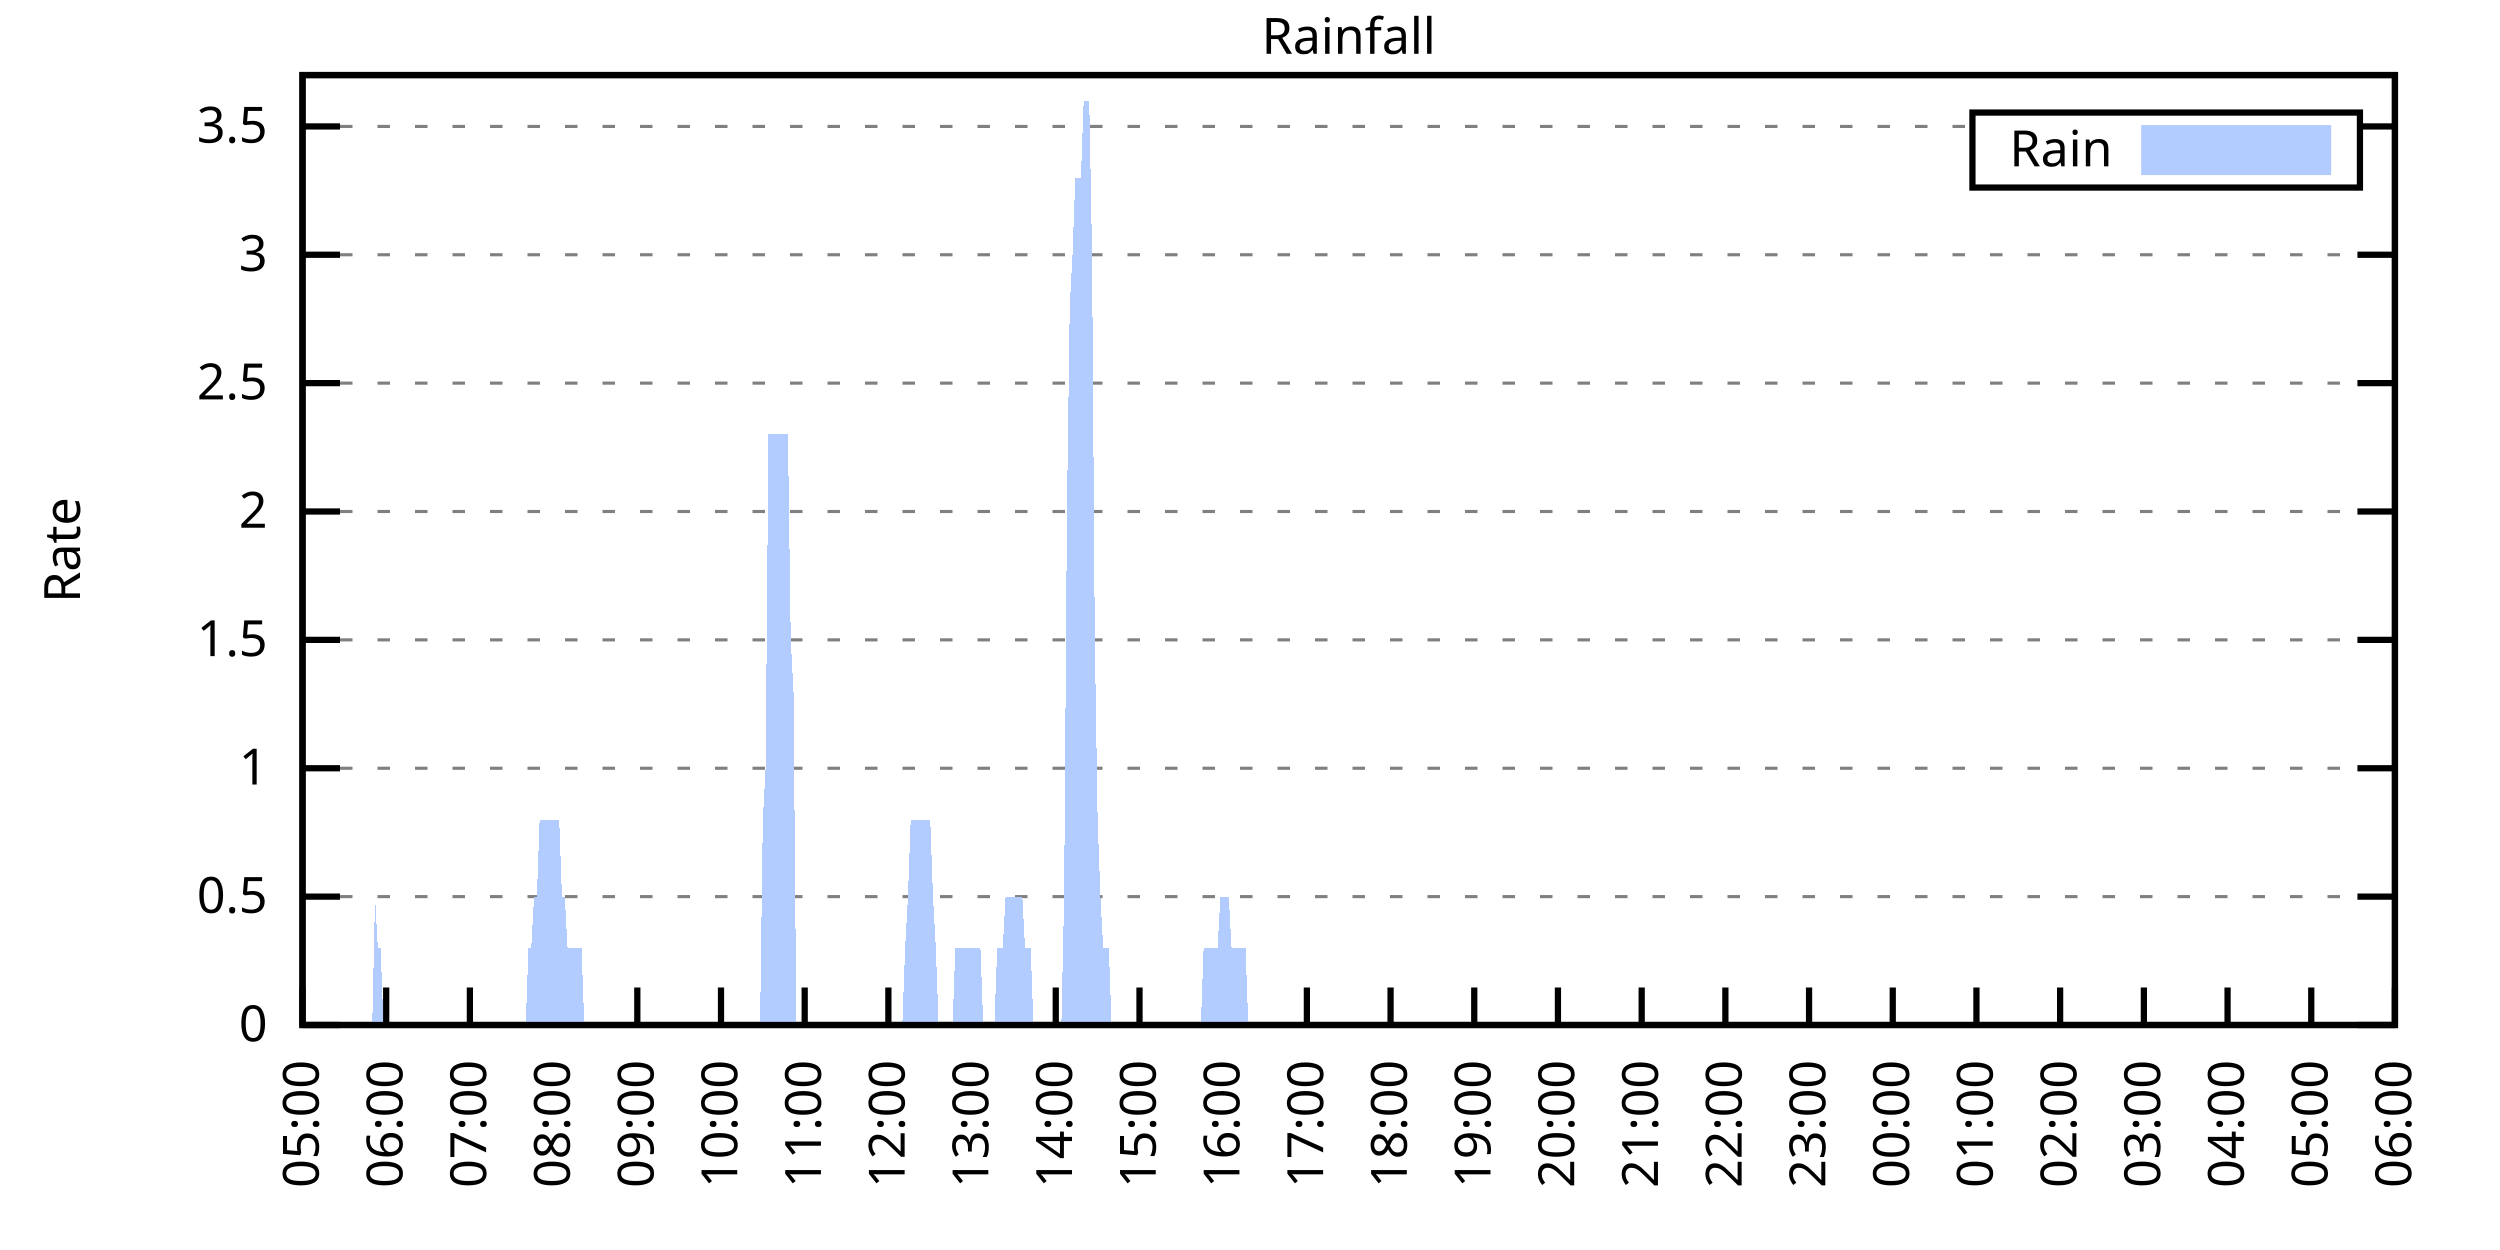
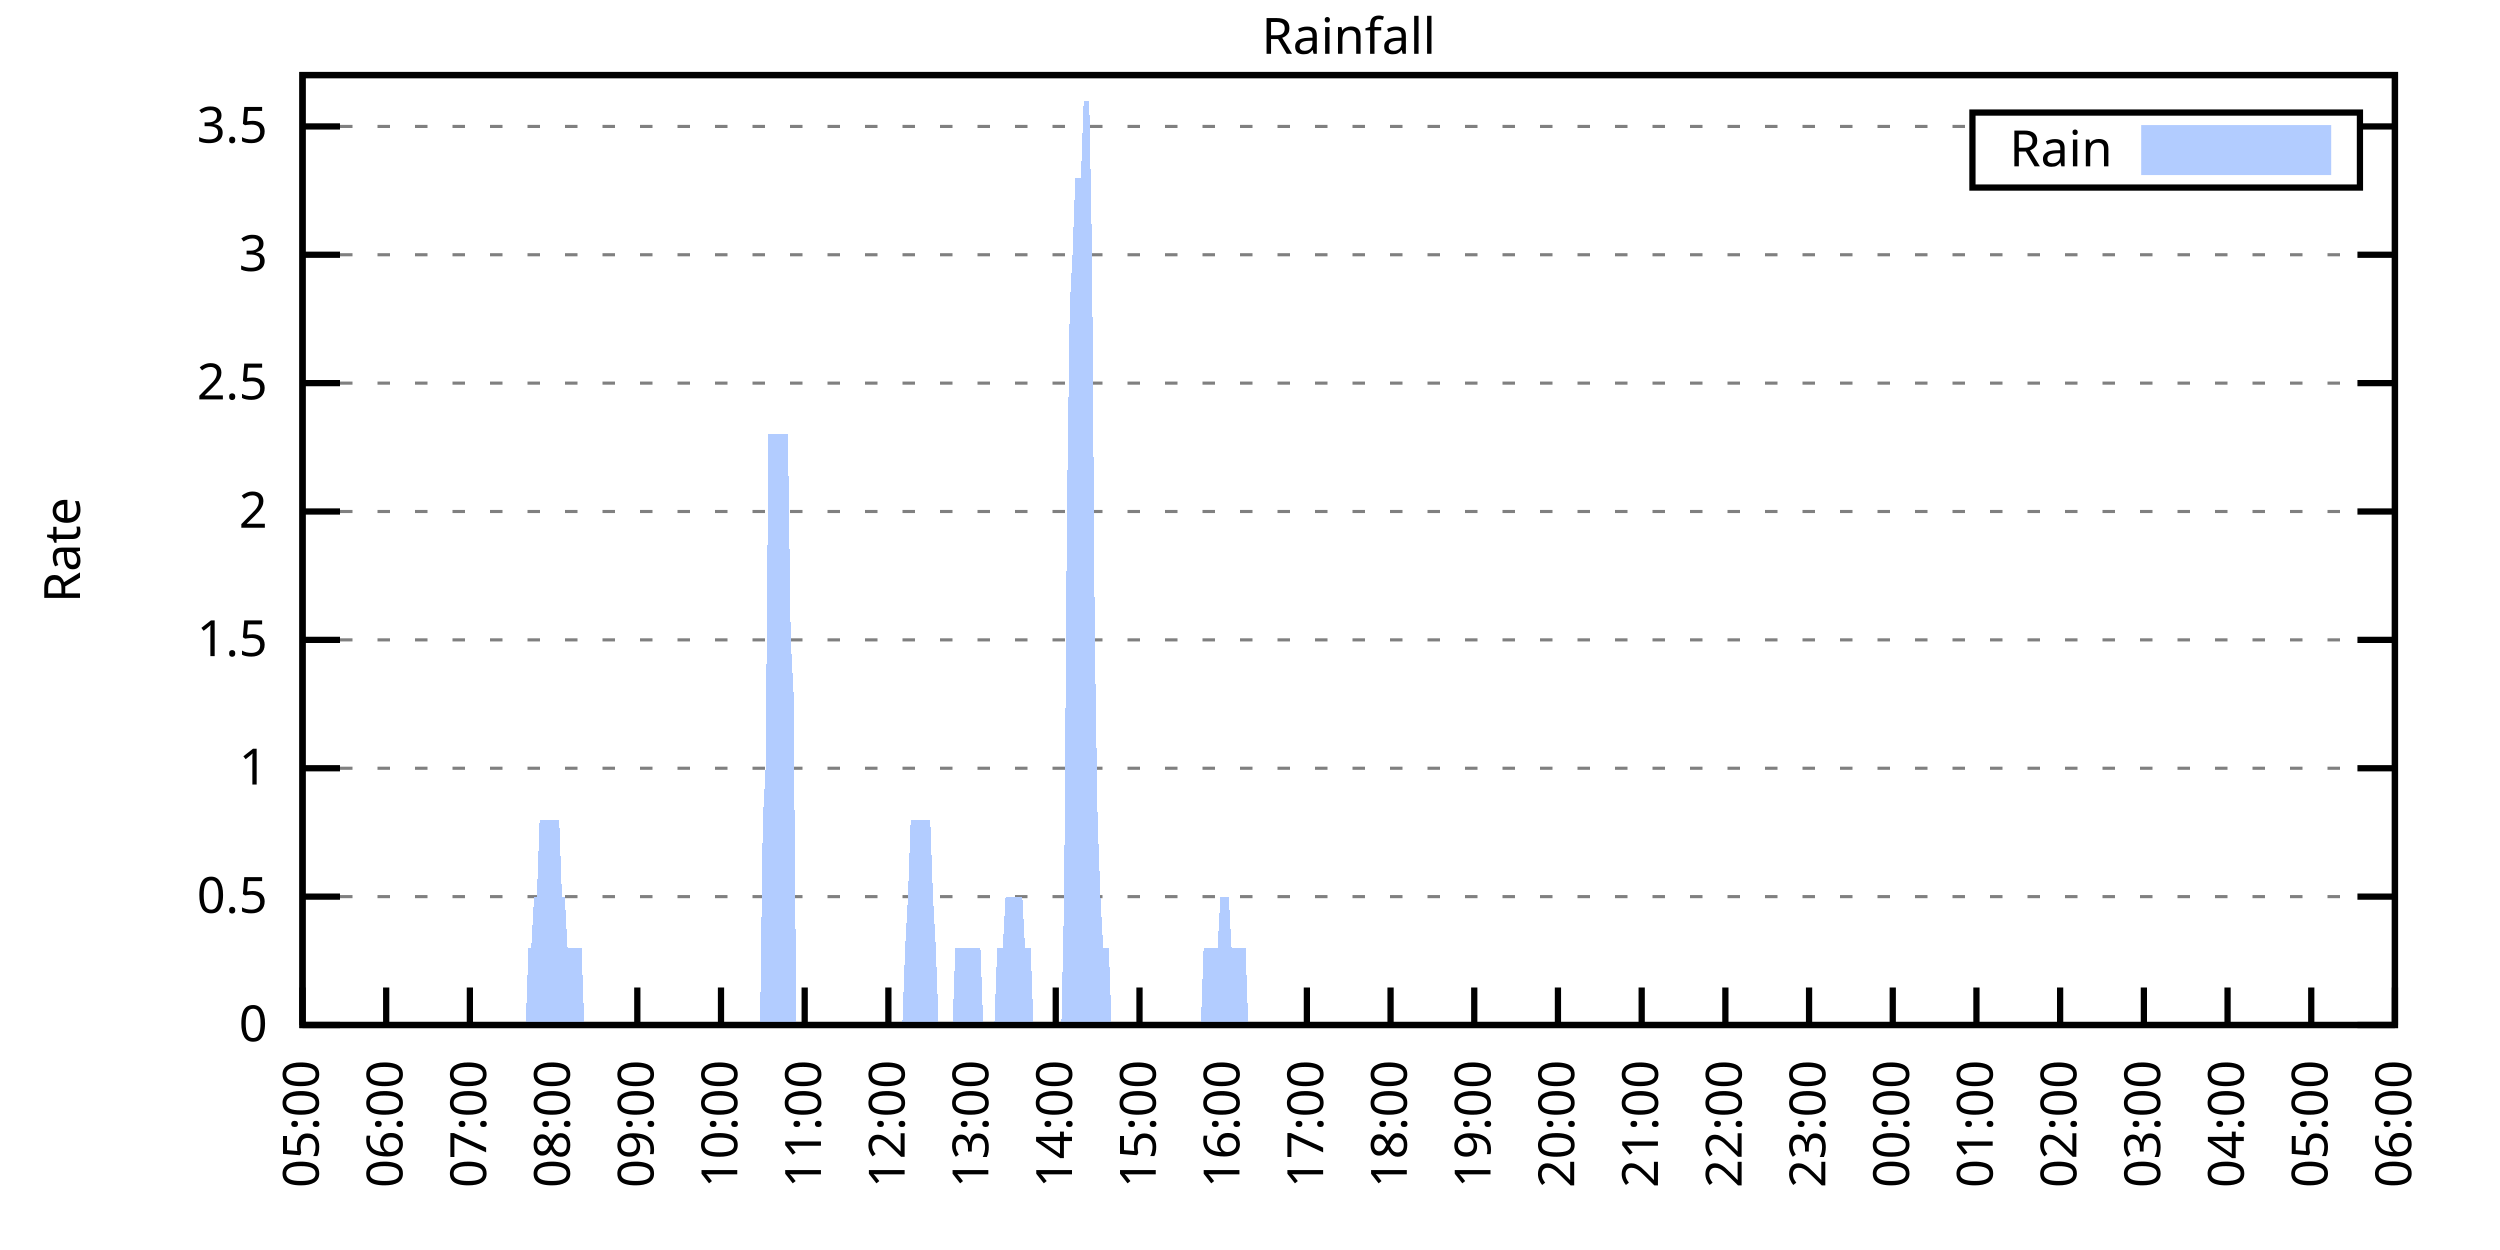
<svg xmlns="http://www.w3.org/2000/svg" xmlns:xlink="http://www.w3.org/1999/xlink" width="400" height="200" viewBox="0 0 400 200">
  <g id="gnuplot_canvas">
    <rect x="0" y="0" width="400" height="200" fill="none" />
    <defs>
      <circle id="gpDot" r="0.5" stroke-width="0.5" stroke="currentColor" />
      <path id="gpPt0" stroke-width="0.333" stroke="currentColor" d="M-1,0 h2 M0,-1 v2" />
      <path id="gpPt1" stroke-width="0.333" stroke="currentColor" d="M-1,-1 L1,1 M1,-1 L-1,1" />
      <path id="gpPt2" stroke-width="0.333" stroke="currentColor" d="M-1,0 L1,0 M0,-1 L0,1 M-1,-1 L1,1 M-1,1 L1,-1" />
      <rect id="gpPt3" stroke-width="0.333" stroke="currentColor" x="-1" y="-1" width="2" height="2" />
      <rect id="gpPt4" stroke-width="0.333" stroke="currentColor" fill="currentColor" x="-1" y="-1" width="2" height="2" />
      <circle id="gpPt5" stroke-width="0.333" stroke="currentColor" cx="0" cy="0" r="1" />
      <use xlink:href="#gpPt5" id="gpPt6" fill="currentColor" stroke="none" />
      <path id="gpPt7" stroke-width="0.333" stroke="currentColor" d="M0,-1.33 L-1.33,0.67 L1.33,0.67 z" />
      <use xlink:href="#gpPt7" id="gpPt8" fill="currentColor" stroke="none" />
      <use xlink:href="#gpPt7" id="gpPt9" stroke="currentColor" transform="rotate(180)" />
      <use xlink:href="#gpPt9" id="gpPt10" fill="currentColor" stroke="none" />
      <use xlink:href="#gpPt3" id="gpPt11" stroke="currentColor" transform="rotate(45)" />
      <use xlink:href="#gpPt11" id="gpPt12" fill="currentColor" stroke="none" />
      <path id="gpPt13" stroke-width="0.333" stroke="currentColor" d="M0,1.330 L1.265,0.411 L0.782,-1.067 L-0.782,-1.076 L-1.265,0.411 z" />
      <use xlink:href="#gpPt13" id="gpPt14" fill="currentColor" stroke="none" />
      <filter id="textbox" filterUnits="objectBoundingBox" x="0" y="0" height="1" width="1">
        <feFlood flood-color="white" flood-opacity="1" result="bgnd" />
        <feComposite in="SourceGraphic" in2="bgnd" operator="atop" />
      </filter>
      <filter id="greybox" filterUnits="objectBoundingBox" x="0" y="0" height="1" width="1">
        <feFlood flood-color="lightgrey" flood-opacity="1" result="grey" />
        <feComposite in="SourceGraphic" in2="grey" operator="atop" />
      </filter>
    </defs>
    <g fill="none" color="white" stroke="currentColor" stroke-width="1.00" stroke-linecap="butt" stroke-linejoin="miter">
</g>
    <g fill="none" color="black" stroke="currentColor" stroke-width="1.00" stroke-linecap="butt" stroke-linejoin="miter">
      <g stroke="none" shape-rendering="crispEdges">
        <polygon fill="rgb(255, 255, 255)" points="48.40,164.00 383.18,164.00 383.18,12.02 48.40,12.02 " />
      </g>
    </g>
    <g fill="none" color="black" stroke="currentColor" stroke-width="1.00" stroke-linecap="butt" stroke-linejoin="miter">
</g>
    <g fill="none" color="black" stroke="black" stroke-width="0.50" stroke-linecap="butt" stroke-linejoin="miter">
</g>
    <g fill="none" color="gray" stroke="currentColor" stroke-width="0.50" stroke-linecap="butt" stroke-linejoin="miter">
      <path stroke="gray" stroke-dasharray="2,4" class="gridline" d="M48.40,164.00 L383.19,164.00  " />
    </g>
    <g fill="none" color="gray" stroke="gray" stroke-width="1.00" stroke-linecap="butt" stroke-linejoin="miter">
</g>
    <g fill="none" color="black" stroke="currentColor" stroke-width="1.00" stroke-linecap="butt" stroke-linejoin="miter">
      <path stroke="black" d="M48.40,164.00 L54.40,164.00 M383.19,164.00 L377.19,164.00  " />
      <g transform="translate(42.80,166.60)" stroke="none" fill="black" font-family="Sans" font-size="8.00" text-anchor="end">
        <text>
          <tspan font-family="Sans"> 0</tspan>
        </text>
      </g>
    </g>
    <g fill="none" color="black" stroke="currentColor" stroke-width="1.00" stroke-linecap="butt" stroke-linejoin="miter">
</g>
    <g fill="none" color="black" stroke="black" stroke-width="0.50" stroke-linecap="butt" stroke-linejoin="miter">
</g>
    <g fill="none" color="gray" stroke="currentColor" stroke-width="0.50" stroke-linecap="butt" stroke-linejoin="miter">
      <path stroke="gray" stroke-dasharray="2,4" class="gridline" d="M48.40,143.46 L383.19,143.46  " />
    </g>
    <g fill="none" color="gray" stroke="gray" stroke-width="1.00" stroke-linecap="butt" stroke-linejoin="miter">
</g>
    <g fill="none" color="black" stroke="currentColor" stroke-width="1.00" stroke-linecap="butt" stroke-linejoin="miter">
      <path stroke="black" d="M48.40,143.46 L54.40,143.46 M383.19,143.46 L377.19,143.46  " />
      <g transform="translate(42.80,146.06)" stroke="none" fill="black" font-family="Sans" font-size="8.00" text-anchor="end">
        <text>
          <tspan font-family="Sans"> 0.5</tspan>
        </text>
      </g>
    </g>
    <g fill="none" color="black" stroke="currentColor" stroke-width="1.00" stroke-linecap="butt" stroke-linejoin="miter">
</g>
    <g fill="none" color="black" stroke="black" stroke-width="0.50" stroke-linecap="butt" stroke-linejoin="miter">
</g>
    <g fill="none" color="gray" stroke="currentColor" stroke-width="0.50" stroke-linecap="butt" stroke-linejoin="miter">
      <path stroke="gray" stroke-dasharray="2,4" class="gridline" d="M48.40,122.92 L383.19,122.92  " />
    </g>
    <g fill="none" color="gray" stroke="gray" stroke-width="1.00" stroke-linecap="butt" stroke-linejoin="miter">
</g>
    <g fill="none" color="black" stroke="currentColor" stroke-width="1.00" stroke-linecap="butt" stroke-linejoin="miter">
      <path stroke="black" d="M48.40,122.92 L54.40,122.92 M383.19,122.92 L377.19,122.92  " />
      <g transform="translate(42.80,125.52)" stroke="none" fill="black" font-family="Sans" font-size="8.00" text-anchor="end">
        <text>
          <tspan font-family="Sans"> 1</tspan>
        </text>
      </g>
    </g>
    <g fill="none" color="black" stroke="currentColor" stroke-width="1.00" stroke-linecap="butt" stroke-linejoin="miter">
</g>
    <g fill="none" color="black" stroke="black" stroke-width="0.50" stroke-linecap="butt" stroke-linejoin="miter">
</g>
    <g fill="none" color="gray" stroke="currentColor" stroke-width="0.50" stroke-linecap="butt" stroke-linejoin="miter">
      <path stroke="gray" stroke-dasharray="2,4" class="gridline" d="M48.40,102.38 L383.19,102.38  " />
    </g>
    <g fill="none" color="gray" stroke="gray" stroke-width="1.00" stroke-linecap="butt" stroke-linejoin="miter">
</g>
    <g fill="none" color="black" stroke="currentColor" stroke-width="1.00" stroke-linecap="butt" stroke-linejoin="miter">
      <path stroke="black" d="M48.40,102.38 L54.40,102.38 M383.19,102.38 L377.19,102.38  " />
      <g transform="translate(42.80,104.98)" stroke="none" fill="black" font-family="Sans" font-size="8.00" text-anchor="end">
        <text>
          <tspan font-family="Sans"> 1.5</tspan>
        </text>
      </g>
    </g>
    <g fill="none" color="black" stroke="currentColor" stroke-width="1.00" stroke-linecap="butt" stroke-linejoin="miter">
</g>
    <g fill="none" color="black" stroke="black" stroke-width="0.50" stroke-linecap="butt" stroke-linejoin="miter">
</g>
    <g fill="none" color="gray" stroke="currentColor" stroke-width="0.50" stroke-linecap="butt" stroke-linejoin="miter">
      <path stroke="gray" stroke-dasharray="2,4" class="gridline" d="M48.40,81.84 L383.19,81.84  " />
    </g>
    <g fill="none" color="gray" stroke="gray" stroke-width="1.00" stroke-linecap="butt" stroke-linejoin="miter">
</g>
    <g fill="none" color="black" stroke="currentColor" stroke-width="1.00" stroke-linecap="butt" stroke-linejoin="miter">
      <path stroke="black" d="M48.40,81.84 L54.40,81.84 M383.19,81.84 L377.19,81.84  " />
      <g transform="translate(42.80,84.44)" stroke="none" fill="black" font-family="Sans" font-size="8.00" text-anchor="end">
        <text>
          <tspan font-family="Sans"> 2</tspan>
        </text>
      </g>
    </g>
    <g fill="none" color="black" stroke="currentColor" stroke-width="1.00" stroke-linecap="butt" stroke-linejoin="miter">
</g>
    <g fill="none" color="black" stroke="black" stroke-width="0.50" stroke-linecap="butt" stroke-linejoin="miter">
</g>
    <g fill="none" color="gray" stroke="currentColor" stroke-width="0.50" stroke-linecap="butt" stroke-linejoin="miter">
      <path stroke="gray" stroke-dasharray="2,4" class="gridline" d="M48.40,61.30 L383.19,61.30  " />
    </g>
    <g fill="none" color="gray" stroke="gray" stroke-width="1.00" stroke-linecap="butt" stroke-linejoin="miter">
</g>
    <g fill="none" color="black" stroke="currentColor" stroke-width="1.00" stroke-linecap="butt" stroke-linejoin="miter">
      <path stroke="black" d="M48.40,61.30 L54.40,61.30 M383.19,61.30 L377.19,61.30  " />
      <g transform="translate(42.80,63.90)" stroke="none" fill="black" font-family="Sans" font-size="8.00" text-anchor="end">
        <text>
          <tspan font-family="Sans"> 2.5</tspan>
        </text>
      </g>
    </g>
    <g fill="none" color="black" stroke="currentColor" stroke-width="1.00" stroke-linecap="butt" stroke-linejoin="miter">
</g>
    <g fill="none" color="black" stroke="black" stroke-width="0.50" stroke-linecap="butt" stroke-linejoin="miter">
</g>
    <g fill="none" color="gray" stroke="currentColor" stroke-width="0.50" stroke-linecap="butt" stroke-linejoin="miter">
      <path stroke="gray" stroke-dasharray="2,4" class="gridline" d="M48.40,40.76 L383.19,40.76  " />
    </g>
    <g fill="none" color="gray" stroke="gray" stroke-width="1.00" stroke-linecap="butt" stroke-linejoin="miter">
</g>
    <g fill="none" color="black" stroke="currentColor" stroke-width="1.00" stroke-linecap="butt" stroke-linejoin="miter">
      <path stroke="black" d="M48.40,40.76 L54.40,40.76 M383.19,40.76 L377.19,40.76  " />
      <g transform="translate(42.80,43.36)" stroke="none" fill="black" font-family="Sans" font-size="8.00" text-anchor="end">
        <text>
          <tspan font-family="Sans"> 3</tspan>
        </text>
      </g>
    </g>
    <g fill="none" color="black" stroke="currentColor" stroke-width="1.00" stroke-linecap="butt" stroke-linejoin="miter">
</g>
    <g fill="none" color="black" stroke="black" stroke-width="0.50" stroke-linecap="butt" stroke-linejoin="miter">
</g>
    <g fill="none" color="gray" stroke="currentColor" stroke-width="0.50" stroke-linecap="butt" stroke-linejoin="miter">
      <path stroke="gray" stroke-dasharray="2,4" class="gridline" d="M48.40,20.23 L315.59,20.23 M377.59,20.23 L383.19,20.23  " />
    </g>
    <g fill="none" color="gray" stroke="gray" stroke-width="1.00" stroke-linecap="butt" stroke-linejoin="miter">
</g>
    <g fill="none" color="black" stroke="currentColor" stroke-width="1.00" stroke-linecap="butt" stroke-linejoin="miter">
      <path stroke="black" d="M48.40,20.23 L54.40,20.23 M383.19,20.23 L377.19,20.23  " />
      <g transform="translate(42.80,22.83)" stroke="none" fill="black" font-family="Sans" font-size="8.00" text-anchor="end">
        <text>
          <tspan font-family="Sans"> 3.5</tspan>
        </text>
      </g>
    </g>
    <g fill="none" color="black" stroke="currentColor" stroke-width="1.00" stroke-linecap="butt" stroke-linejoin="miter">
      <path stroke="black" d="M48.40,164.00 L48.40,158.00  " />
      <g transform="translate(51.00,169.60) rotate(270.00)" stroke="none" fill="black" font-family="Sans" font-size="8.00" text-anchor="end">
        <text>
          <tspan font-family="Sans">05:00</tspan>
        </text>
      </g>
    </g>
    <g fill="none" color="black" stroke="currentColor" stroke-width="1.00" stroke-linecap="butt" stroke-linejoin="miter">
      <path stroke="black" d="M61.79,164.00 L61.79,158.00  " />
      <g transform="translate(64.39,169.60) rotate(270.00)" stroke="none" fill="black" font-family="Sans" font-size="8.00" text-anchor="end">
        <text>
          <tspan font-family="Sans">06:00</tspan>
        </text>
      </g>
    </g>
    <g fill="none" color="black" stroke="currentColor" stroke-width="1.00" stroke-linecap="butt" stroke-linejoin="miter">
      <path stroke="black" d="M75.18,164.00 L75.18,158.00  " />
      <g transform="translate(77.78,169.60) rotate(270.00)" stroke="none" fill="black" font-family="Sans" font-size="8.00" text-anchor="end">
        <text>
          <tspan font-family="Sans">07:00</tspan>
        </text>
      </g>
    </g>
    <g fill="none" color="black" stroke="currentColor" stroke-width="1.00" stroke-linecap="butt" stroke-linejoin="miter">
      <path stroke="black" d="M88.57,164.00 L88.57,158.00  " />
      <g transform="translate(91.17,169.60) rotate(270.00)" stroke="none" fill="black" font-family="Sans" font-size="8.00" text-anchor="end">
        <text>
          <tspan font-family="Sans">08:00</tspan>
        </text>
      </g>
    </g>
    <g fill="none" color="black" stroke="currentColor" stroke-width="1.00" stroke-linecap="butt" stroke-linejoin="miter">
      <path stroke="black" d="M101.97,164.00 L101.97,158.00  " />
      <g transform="translate(104.57,169.60) rotate(270.00)" stroke="none" fill="black" font-family="Sans" font-size="8.00" text-anchor="end">
        <text>
          <tspan font-family="Sans">09:00</tspan>
        </text>
      </g>
    </g>
    <g fill="none" color="black" stroke="currentColor" stroke-width="1.00" stroke-linecap="butt" stroke-linejoin="miter">
      <path stroke="black" d="M115.36,164.00 L115.36,158.00  " />
      <g transform="translate(117.96,169.60) rotate(270.00)" stroke="none" fill="black" font-family="Sans" font-size="8.00" text-anchor="end">
        <text>
          <tspan font-family="Sans">10:00</tspan>
        </text>
      </g>
    </g>
    <g fill="none" color="black" stroke="currentColor" stroke-width="1.00" stroke-linecap="butt" stroke-linejoin="miter">
      <path stroke="black" d="M128.75,164.00 L128.75,158.00  " />
      <g transform="translate(131.35,169.60) rotate(270.00)" stroke="none" fill="black" font-family="Sans" font-size="8.00" text-anchor="end">
        <text>
          <tspan font-family="Sans">11:00</tspan>
        </text>
      </g>
    </g>
    <g fill="none" color="black" stroke="currentColor" stroke-width="1.00" stroke-linecap="butt" stroke-linejoin="miter">
      <path stroke="black" d="M142.14,164.00 L142.14,158.00  " />
      <g transform="translate(144.74,169.60) rotate(270.00)" stroke="none" fill="black" font-family="Sans" font-size="8.00" text-anchor="end">
        <text>
          <tspan font-family="Sans">12:00</tspan>
        </text>
      </g>
    </g>
    <g fill="none" color="black" stroke="currentColor" stroke-width="1.00" stroke-linecap="butt" stroke-linejoin="miter">
      <path stroke="black" d="M155.53,164.00 L155.53,158.00  " />
      <g transform="translate(158.13,169.60) rotate(270.00)" stroke="none" fill="black" font-family="Sans" font-size="8.00" text-anchor="end">
        <text>
          <tspan font-family="Sans">13:00</tspan>
        </text>
      </g>
    </g>
    <g fill="none" color="black" stroke="currentColor" stroke-width="1.00" stroke-linecap="butt" stroke-linejoin="miter">
      <path stroke="black" d="M168.92,164.00 L168.92,158.00  " />
      <g transform="translate(171.52,169.60) rotate(270.00)" stroke="none" fill="black" font-family="Sans" font-size="8.00" text-anchor="end">
        <text>
          <tspan font-family="Sans">14:00</tspan>
        </text>
      </g>
    </g>
    <g fill="none" color="black" stroke="currentColor" stroke-width="1.00" stroke-linecap="butt" stroke-linejoin="miter">
      <path stroke="black" d="M182.32,164.00 L182.32,158.00  " />
      <g transform="translate(184.92,169.60) rotate(270.00)" stroke="none" fill="black" font-family="Sans" font-size="8.00" text-anchor="end">
        <text>
          <tspan font-family="Sans">15:00</tspan>
        </text>
      </g>
    </g>
    <g fill="none" color="black" stroke="currentColor" stroke-width="1.00" stroke-linecap="butt" stroke-linejoin="miter">
      <path stroke="black" d="M195.71,164.00 L195.71,158.00  " />
      <g transform="translate(198.31,169.60) rotate(270.00)" stroke="none" fill="black" font-family="Sans" font-size="8.00" text-anchor="end">
        <text>
          <tspan font-family="Sans">16:00</tspan>
        </text>
      </g>
    </g>
    <g fill="none" color="black" stroke="currentColor" stroke-width="1.00" stroke-linecap="butt" stroke-linejoin="miter">
      <path stroke="black" d="M209.10,164.00 L209.10,158.00  " />
      <g transform="translate(211.70,169.60) rotate(270.00)" stroke="none" fill="black" font-family="Sans" font-size="8.00" text-anchor="end">
        <text>
          <tspan font-family="Sans">17:00</tspan>
        </text>
      </g>
    </g>
    <g fill="none" color="black" stroke="currentColor" stroke-width="1.00" stroke-linecap="butt" stroke-linejoin="miter">
      <path stroke="black" d="M222.49,164.00 L222.49,158.00  " />
      <g transform="translate(225.09,169.60) rotate(270.00)" stroke="none" fill="black" font-family="Sans" font-size="8.00" text-anchor="end">
        <text>
          <tspan font-family="Sans">18:00</tspan>
        </text>
      </g>
    </g>
    <g fill="none" color="black" stroke="currentColor" stroke-width="1.00" stroke-linecap="butt" stroke-linejoin="miter">
      <path stroke="black" d="M235.88,164.00 L235.88,158.00  " />
      <g transform="translate(238.48,169.60) rotate(270.00)" stroke="none" fill="black" font-family="Sans" font-size="8.00" text-anchor="end">
        <text>
          <tspan font-family="Sans">19:00</tspan>
        </text>
      </g>
    </g>
    <g fill="none" color="black" stroke="currentColor" stroke-width="1.00" stroke-linecap="butt" stroke-linejoin="miter">
      <path stroke="black" d="M249.27,164.00 L249.27,158.00  " />
      <g transform="translate(251.87,169.60) rotate(270.00)" stroke="none" fill="black" font-family="Sans" font-size="8.00" text-anchor="end">
        <text>
          <tspan font-family="Sans">20:00</tspan>
        </text>
      </g>
    </g>
    <g fill="none" color="black" stroke="currentColor" stroke-width="1.00" stroke-linecap="butt" stroke-linejoin="miter">
      <path stroke="black" d="M262.67,164.00 L262.67,158.00  " />
      <g transform="translate(265.27,169.60) rotate(270.00)" stroke="none" fill="black" font-family="Sans" font-size="8.00" text-anchor="end">
        <text>
          <tspan font-family="Sans">21:00</tspan>
        </text>
      </g>
    </g>
    <g fill="none" color="black" stroke="currentColor" stroke-width="1.00" stroke-linecap="butt" stroke-linejoin="miter">
      <path stroke="black" d="M276.06,164.00 L276.06,158.00  " />
      <g transform="translate(278.66,169.60) rotate(270.00)" stroke="none" fill="black" font-family="Sans" font-size="8.00" text-anchor="end">
        <text>
          <tspan font-family="Sans">22:00</tspan>
        </text>
      </g>
    </g>
    <g fill="none" color="black" stroke="currentColor" stroke-width="1.00" stroke-linecap="butt" stroke-linejoin="miter">
      <path stroke="black" d="M289.45,164.00 L289.45,158.00  " />
      <g transform="translate(292.05,169.60) rotate(270.00)" stroke="none" fill="black" font-family="Sans" font-size="8.00" text-anchor="end">
        <text>
          <tspan font-family="Sans">23:00</tspan>
        </text>
      </g>
    </g>
    <g fill="none" color="black" stroke="currentColor" stroke-width="1.00" stroke-linecap="butt" stroke-linejoin="miter">
      <path stroke="black" d="M302.84,164.00 L302.84,158.00  " />
      <g transform="translate(305.44,169.60) rotate(270.00)" stroke="none" fill="black" font-family="Sans" font-size="8.00" text-anchor="end">
        <text>
          <tspan font-family="Sans">00:00</tspan>
        </text>
      </g>
    </g>
    <g fill="none" color="black" stroke="currentColor" stroke-width="1.00" stroke-linecap="butt" stroke-linejoin="miter">
      <path stroke="black" d="M316.23,164.00 L316.23,158.00  " />
      <g transform="translate(318.83,169.60) rotate(270.00)" stroke="none" fill="black" font-family="Sans" font-size="8.00" text-anchor="end">
        <text>
          <tspan font-family="Sans">01:00</tspan>
        </text>
      </g>
    </g>
    <g fill="none" color="black" stroke="currentColor" stroke-width="1.00" stroke-linecap="butt" stroke-linejoin="miter">
      <path stroke="black" d="M329.62,164.00 L329.62,158.00  " />
      <g transform="translate(332.22,169.60) rotate(270.00)" stroke="none" fill="black" font-family="Sans" font-size="8.00" text-anchor="end">
        <text>
          <tspan font-family="Sans">02:00</tspan>
        </text>
      </g>
    </g>
    <g fill="none" color="black" stroke="currentColor" stroke-width="1.00" stroke-linecap="butt" stroke-linejoin="miter">
      <path stroke="black" d="M343.02,164.00 L343.02,158.00  " />
      <g transform="translate(345.62,169.60) rotate(270.00)" stroke="none" fill="black" font-family="Sans" font-size="8.00" text-anchor="end">
        <text>
          <tspan font-family="Sans">03:00</tspan>
        </text>
      </g>
    </g>
    <g fill="none" color="black" stroke="currentColor" stroke-width="1.00" stroke-linecap="butt" stroke-linejoin="miter">
      <path stroke="black" d="M356.41,164.00 L356.41,158.00  " />
      <g transform="translate(359.01,169.60) rotate(270.00)" stroke="none" fill="black" font-family="Sans" font-size="8.00" text-anchor="end">
        <text>
          <tspan font-family="Sans">04:00</tspan>
        </text>
      </g>
    </g>
    <g fill="none" color="black" stroke="currentColor" stroke-width="1.00" stroke-linecap="butt" stroke-linejoin="miter">
      <path stroke="black" d="M369.80,164.00 L369.80,158.00  " />
      <g transform="translate(372.40,169.60) rotate(270.00)" stroke="none" fill="black" font-family="Sans" font-size="8.00" text-anchor="end">
        <text>
          <tspan font-family="Sans">05:00</tspan>
        </text>
      </g>
    </g>
    <g fill="none" color="black" stroke="currentColor" stroke-width="1.00" stroke-linecap="butt" stroke-linejoin="miter">
      <path stroke="black" d="M383.19,164.00 L383.19,158.00  " />
      <g transform="translate(385.79,169.60) rotate(270.00)" stroke="none" fill="black" font-family="Sans" font-size="8.00" text-anchor="end">
        <text>
          <tspan font-family="Sans">06:00</tspan>
        </text>
      </g>
    </g>
    <g fill="none" color="black" stroke="currentColor" stroke-width="1.00" stroke-linecap="butt" stroke-linejoin="miter">
</g>
    <g fill="none" color="black" stroke="currentColor" stroke-width="1.00" stroke-linecap="butt" stroke-linejoin="miter">
      <path stroke="black" d="M48.40,12.01 L48.40,164.00 L383.19,164.00 L383.19,12.01 L48.40,12.01 Z  " />
    </g>
    <g fill="none" color="black" stroke="currentColor" stroke-width="1.00" stroke-linecap="butt" stroke-linejoin="miter">
</g>
    <g fill="none" color="black" stroke="currentColor" stroke-width="1.00" stroke-linecap="butt" stroke-linejoin="miter">
      <path stroke="black" d="M315.59,30.01 L315.59,18.01 L377.59,18.01 L377.59,30.01 L315.59,30.01 Z  " />
    </g>
    <g id="Rainfall_plot_1">
      <g fill="none" color="white" stroke="black" stroke-width="2.00" stroke-linecap="butt" stroke-linejoin="miter">
</g>
      <g fill="none" color="black" stroke="currentColor" stroke-width="2.00" stroke-linecap="butt" stroke-linejoin="miter">
        <g transform="translate(337.99,26.61)" stroke="none" fill="black" font-family="Sans" font-size="8.00" text-anchor="end">
          <text>
            <tspan font-family="Sans">Rain</tspan>
          </text>
        </g>
      </g>
      <g fill="none" color="black" stroke="currentColor" stroke-width="2.00" stroke-linecap="butt" stroke-linejoin="miter">
        <g stroke="none" shape-rendering="crispEdges">
          <polygon fill="rgb(178, 204, 255)" points="343.59,27.01 371.99,27.01 371.99,21.01 343.59,21.01 " />
        </g>
        <path stroke="rgb(178, 204, 255)" d="M343.59,27.01 L371.99,27.01 L371.99,21.01 L343.59,21.01 L343.59,27.01 Z  " />
      </g>
      <g fill="none" color="black" stroke="currentColor" stroke-width="2.00" stroke-linecap="butt" stroke-linejoin="miter">
        <g stroke="none" shape-rendering="crispEdges">
-           <polygon fill="rgb(178, 204, 255)" points="55.54,164.00 55.99,164.00 56.43,164.00 56.88,164.00 57.33,164.00 57.77,164.00 58.22,164.00 58.67,164.00 59.11,164.00 59.56,164.00 60.01,143.46 60.45,151.68 60.90,151.68 61.35,164.00 61.79,164.00 62.24,164.00 62.68,164.00 63.13,164.00 63.58,164.00 64.02,164.00 64.47,164.00 64.92,164.00 65.36,164.00 65.81,164.00 66.26,164.00 66.70,164.00 67.15,164.00 67.59,164.00 68.04,164.00 68.49,164.00 68.93,164.00 69.38,164.00 69.83,164.00 70.27,164.00 70.72,164.00 71.17,164.00 71.61,164.00 72.06,164.00 72.50,164.00 72.95,164.00 73.40,164.00 73.84,164.00 74.29,164.00 74.74,164.00 75.18,164.00 75.63,164.00 76.08,164.00 76.52,164.00 76.97,164.00 77.42,164.00 77.86,164.00 78.31,164.00 78.75,164.00 79.20,164.00 79.65,164.00 80.09,164.00 80.54,164.00 80.99,164.00 81.43,164.00 81.88,164.00 82.33,164.00 82.77,164.00 83.22,164.00 83.66,164.00 84.11,164.00 84.56,151.68 85.00,151.68 85.45,143.46 85.90,143.46 86.34,131.14 86.79,131.14 87.24,131.14 87.68,131.14 88.13,131.14 88.57,131.14 89.02,131.14 89.47,131.14 89.91,143.46 90.36,143.46 90.81,151.68 91.25,151.68 91.70,151.68 92.15,151.68 92.59,151.68 93.04,151.68 93.49,164.00 93.93,164.00 94.38,164.00 94.82,164.00 95.27,164.00 95.72,164.00 96.16,164.00 96.61,164.00 97.06,164.00 97.50,164.00 97.95,164.00 98.40,164.00 98.84,164.00 99.29,164.00 99.73,164.00 100.18,164.00 100.63,164.00 101.07,164.00 101.52,164.00 101.97,164.00 102.41,164.00 102.86,164.00 103.31,164.00 103.75,164.00 104.20,164.00 104.64,164.00 105.09,164.00 105.54,164.00 105.98,164.00 106.43,164.00 106.88,164.00 107.32,164.00 107.77,164.00 108.22,164.00 108.66,164.00 109.11,164.00 109.55,164.00 110.00,164.00 110.45,164.00 110.89,164.00 111.34,164.00 111.79,164.00 112.23,164.00 112.68,164.00 113.13,164.00 113.57,164.00 114.02,164.00 114.47,164.00 114.91,164.00 115.36,164.00 115.80,164.00 116.25,164.00 116.70,164.00 117.14,164.00 117.59,164.00 118.04,164.00 118.48,164.00 118.93,164.00 119.38,164.00 119.82,164.00 120.27,164.00 120.71,164.00 121.16,164.00 121.61,164.00 122.05,131.14 122.50,122.92 122.95,69.52 123.39,69.52 123.84,69.52 124.29,69.52 124.73,69.52 125.18,69.52 125.62,69.52 126.07,69.52 126.52,102.38 126.96,110.60 127.41,164.00 127.86,164.00 128.30,164.00 128.75,164.00 129.20,164.00 129.64,164.00 130.09,164.00 130.54,164.00 130.98,164.00 131.43,164.00 131.87,164.00 132.32,164.00 132.77,164.00 133.21,164.00 133.66,164.00 134.11,164.00 134.55,164.00 135.00,164.00 135.45,164.00 135.89,164.00 136.34,164.00 136.78,164.00 137.23,164.00 137.68,164.00 138.12,164.00 138.57,164.00 139.02,164.00 139.46,164.00 139.91,164.00 140.36,164.00 140.80,164.00 141.25,164.00 141.69,164.00 142.14,164.00 142.59,164.00 143.03,164.00 143.48,164.00 143.93,164.00 144.37,164.00 144.82,151.68 145.27,143.46 145.71,131.14 146.16,131.14 146.61,131.14 147.05,131.14 147.50,131.14 147.94,131.14 148.39,131.14 148.84,131.14 149.28,143.46 149.73,151.68 150.18,164.00 150.62,164.00 151.07,164.00 151.52,164.00 151.96,164.00 152.41,164.00 152.85,151.68 153.30,151.68 153.75,151.68 154.19,151.68 154.64,151.68 155.09,151.68 155.53,151.68 155.98,151.68 156.43,151.68 156.87,151.68 157.32,164.00 157.76,164.00 158.21,164.00 158.66,164.00 159.10,164.00 159.55,151.68 160.00,151.68 160.44,151.68 160.89,143.46 161.34,143.46 161.78,143.46 162.23,143.46 162.67,143.46 163.12,143.46 163.57,143.46 164.01,151.68 164.46,151.68 164.91,151.68 165.35,164.00 165.80,164.00 166.25,164.00 166.69,164.00 167.14,164.00 167.59,164.00 168.03,164.00 168.48,164.00 168.92,164.00 169.37,164.00 169.82,164.00 170.26,143.46 170.71,81.84 171.16,48.98 171.60,40.76 172.05,28.44 172.50,28.44 172.94,28.44 173.39,16.12 173.83,16.12 174.28,16.12 174.73,40.76 175.17,102.38 175.62,131.14 176.07,143.46 176.51,151.68 176.96,151.68 177.41,151.68 177.85,164.00 178.30,164.00 178.74,164.00 179.19,164.00 179.64,164.00 180.08,164.00 180.53,164.00 180.98,164.00 181.42,164.00 181.87,164.00 182.32,164.00 182.76,164.00 183.21,164.00 183.66,164.00 184.10,164.00 184.55,164.00 184.99,164.00 185.44,164.00 185.89,164.00 186.33,164.00 186.78,164.00 187.23,164.00 187.67,164.00 188.12,164.00 188.57,164.00 189.01,164.00 189.46,164.00 189.90,164.00 190.35,164.00 190.80,164.00 191.24,164.00 191.69,164.00 192.14,164.00 192.58,151.68 193.03,151.68 193.48,151.68 193.92,151.68 194.37,151.68 194.81,151.68 195.26,143.46 195.71,143.46 196.15,143.46 196.60,143.46 197.05,151.68 197.49,151.68 197.94,151.68 198.39,151.68 198.83,151.68 199.28,151.68 199.73,164.00 200.17,164.00 200.62,164.00 201.06,164.00 201.51,164.00 201.96,164.00 202.40,164.00 202.85,164.00 203.30,164.00 203.74,164.00 204.19,164.00 204.64,164.00 205.08,164.00 205.53,164.00 205.97,164.00 206.42,164.00 206.87,164.00 207.31,164.00 207.76,164.00 208.21,164.00 208.65,164.00 209.10,164.00 209.55,164.00 209.99,164.00 210.44,164.00 210.88,164.00 211.33,164.00 211.78,164.00 212.22,164.00 212.67,164.00 213.12,164.00 213.56,164.00 214.01,164.00 214.46,164.00 214.90,164.00 215.35,164.00 215.80,164.00 216.24,164.00 216.69,164.00 217.13,164.00 217.58,164.00 218.03,164.00 218.47,164.00 218.92,164.00 219.37,164.00 219.81,164.00 220.26,164.00 220.71,164.00 221.15,164.00 221.60,164.00 222.04,164.00 222.49,164.00 222.94,164.00 223.38,164.00 223.83,164.00 224.28,164.00 224.72,164.00 225.17,164.00 225.62,164.00 226.06,164.00 226.51,164.00 226.95,164.00 227.40,164.00 227.85,164.00 228.29,164.00 228.74,164.00 229.19,164.00 229.63,164.00 230.08,164.00 230.53,164.00 230.97,164.00 231.42,164.00 231.86,164.00 232.31,164.00 232.76,164.00 233.20,164.00 233.65,164.00 234.10,164.00 234.54,164.00 234.99,164.00 235.44,164.00 235.88,164.00 236.33,164.00 236.78,164.00 237.22,164.00 237.67,164.00 238.11,164.00 238.56,164.00 239.01,164.00 239.45,164.00 239.90,164.00 240.35,164.00 240.79,164.00 241.24,164.00 241.69,164.00 242.13,164.00 242.58,164.00 243.02,164.00 243.47,164.00 243.92,164.00 244.36,164.00 244.81,164.00 245.26,164.00 245.70,164.00 246.15,164.00 246.60,164.00 247.04,164.00 247.49,164.00 247.93,164.00 248.38,164.00 248.83,164.00 249.27,164.00 249.72,164.00 250.17,164.00 250.61,164.00 251.06,164.00 251.51,164.00 251.95,164.00 252.40,164.00 252.85,164.00 253.29,164.00 253.74,164.00 254.18,164.00 254.63,164.00 255.08,164.00 255.52,164.00 255.97,164.00 256.42,164.00 256.86,164.00 257.31,164.00 257.76,164.00 258.20,164.00 258.65,164.00 259.09,164.00 259.54,164.00 259.99,164.00 260.43,164.00 260.88,164.00 261.33,164.00 261.77,164.00 262.22,164.00 262.67,164.00 263.11,164.00 263.56,164.00 264.00,164.00 264.45,164.00 264.90,164.00 265.34,164.00 265.79,164.00 266.24,164.00 266.68,164.00 267.13,164.00 267.58,164.00 268.02,164.00 268.47,164.00 268.92,164.00 269.36,164.00 269.81,164.00 270.25,164.00 270.70,164.00 271.15,164.00 271.59,164.00 272.04,164.00 272.49,164.00 272.93,164.00 273.38,164.00 273.83,164.00 274.27,164.00 274.72,164.00 275.16,164.00 275.61,164.00 276.06,164.00 276.50,164.00 276.95,164.00 277.40,164.00 277.84,164.00 278.29,164.00 278.74,164.00 279.18,164.00 279.63,164.00 280.07,164.00 280.52,164.00 280.97,164.00 281.41,164.00 281.86,164.00 282.31,164.00 282.75,164.00 283.20,164.00 283.65,164.00 284.09,164.00 284.54,164.00 284.98,164.00 285.43,164.00 285.88,164.00 286.32,164.00 286.77,164.00 287.22,164.00 287.66,164.00 288.11,164.00 288.56,164.00 289.00,164.00 289.45,164.00 289.90,164.00 290.34,164.00 290.79,164.00 291.23,164.00 291.68,164.00 292.13,164.00 292.57,164.00 293.02,164.00 293.47,164.00 293.91,164.00 294.36,164.00 294.81,164.00 295.25,164.00 295.70,164.00 296.14,164.00 296.59,164.00 297.04,164.00 297.48,164.00 297.93,164.00 298.38,164.00 298.82,164.00 299.27,164.00 299.72,164.00 300.16,164.00 300.61,164.00 301.05,164.00 301.50,164.00 301.95,164.00 302.39,164.00 302.84,164.00 303.29,164.00 303.73,164.00 304.18,164.00 304.63,164.00 305.07,164.00 305.52,164.00 305.97,164.00 306.41,164.00 306.86,164.00 307.30,164.00 307.75,164.00 308.20,164.00 308.64,164.00 309.09,164.00 309.54,164.00 309.98,164.00 310.43,164.00 310.88,164.00 311.32,164.00 311.77,164.00 312.21,164.00 312.66,164.00 313.11,164.00 313.55,164.00 314.00,164.00 314.45,164.00 314.89,164.00 315.34,164.00 315.79,164.00 316.23,164.00 316.68,164.00 317.12,164.00 317.57,164.00 318.02,164.00 318.46,164.00 318.91,164.00 319.36,164.00 319.80,164.00 320.25,164.00 320.70,164.00 321.14,164.00 321.59,164.00 322.04,164.00 322.48,164.00 322.93,164.00 323.37,164.00 323.82,164.00 324.27,164.00 324.71,164.00 325.16,164.00 325.61,164.00 326.05,164.00 326.50,164.00 326.95,164.00 327.39,164.00 327.84,164.00 328.28,164.00 328.73,164.00 329.18,164.00 329.62,164.00 330.07,164.00 330.52,164.00 330.96,164.00 331.41,164.00 331.86,164.00 332.30,164.00 332.75,164.00 333.19,164.00 333.64,164.00 334.09,164.00 334.53,164.00 334.98,164.00 335.43,164.00 335.87,164.00 336.32,164.00 336.77,164.00 337.21,164.00 337.66,164.00 338.10,164.00 338.55,164.00 339.00,164.00 339.44,164.00 339.89,164.00 340.34,164.00 340.78,164.00 341.23,164.00 341.68,164.00 342.12,164.00 342.57,164.00 343.02,164.00 343.46,164.00 343.91,164.00 344.35,164.00 344.80,164.00 345.25,164.00 345.69,164.00 346.14,164.00 346.59,164.00 347.03,164.00 347.48,164.00 347.93,164.00 348.37,164.00 348.82,164.00 349.26,164.00 349.71,164.00 350.16,164.00 350.60,164.00 351.05,164.00 351.50,164.00 351.94,164.00 352.39,164.00 352.84,164.00 353.28,164.00 353.73,164.00 354.17,164.00 354.62,164.00 355.07,164.00 355.51,164.00 355.96,164.00 356.41,164.00 356.85,164.00 357.30,164.00 357.75,164.00 358.19,164.00 358.64,164.00 359.09,164.00 359.53,164.00 359.98,164.00 360.42,164.00 360.87,164.00 361.32,164.00 361.76,164.00 362.21,164.00 362.66,164.00 363.10,164.00 363.55,164.00 364.00,164.00 364.44,164.00 364.89,164.00 365.33,164.00 365.78,164.00 366.23,164.00 366.67,164.00 367.12,164.00 367.57,164.00 368.01,164.00 368.46,164.00 368.91,164.00 369.35,164.00 369.80,164.00 370.24,164.00 370.69,164.00 371.14,164.00 371.58,164.00 372.03,164.00 372.48,164.00 372.92,164.00 373.37,164.00 373.82,164.00 374.26,164.00 374.71,164.00 375.16,164.00 375.60,164.00 376.05,164.00 376.49,164.00 376.49,164.00 55.54,164.00 " />
+           <polygon fill="rgb(178, 204, 255)" points="58.67,164.00 59.11,164.00 59.56,164.00 60.01,164.00 60.45,164.00 60.90,164.00 61.35,164.00 61.79,164.00 62.24,164.00 62.68,164.00 63.13,164.00 63.58,164.00 64.02,164.00 64.47,164.00 64.92,164.00 65.36,164.00 65.81,164.00 66.26,164.00 66.70,164.00 67.15,164.00 67.59,164.00 68.04,164.00 68.49,164.00 68.93,164.00 69.38,164.00 69.83,164.00 70.27,164.00 70.72,164.00 71.17,164.00 71.61,164.00 72.06,164.00 72.50,164.00 72.95,164.00 73.40,164.00 73.84,164.00 74.29,164.00 74.74,164.00 75.18,164.00 75.63,164.00 76.08,164.00 76.52,164.00 76.97,164.00 77.42,164.00 77.86,164.00 78.31,164.00 78.75,164.00 79.20,164.00 79.65,164.00 80.09,164.00 80.54,164.00 80.99,164.00 81.43,164.00 81.88,164.00 82.33,164.00 82.77,164.00 83.22,164.00 83.66,164.00 84.11,164.00 84.56,151.68 85.00,151.68 85.45,143.46 85.90,143.46 86.34,131.14 86.79,131.14 87.24,131.14 87.68,131.14 88.13,131.14 88.57,131.14 89.02,131.14 89.47,131.14 89.91,143.46 90.36,143.46 90.81,151.68 91.25,151.68 91.70,151.68 92.15,151.68 92.59,151.68 93.04,151.68 93.49,164.00 93.93,164.00 94.38,164.00 94.82,164.00 95.27,164.00 95.72,164.00 96.16,164.00 96.61,164.00 97.06,164.00 97.50,164.00 97.95,164.00 98.40,164.00 98.84,164.00 99.29,164.00 99.73,164.00 100.18,164.00 100.63,164.00 101.07,164.00 101.52,164.00 101.97,164.00 102.41,164.00 102.86,164.00 103.31,164.00 103.75,164.00 104.20,164.00 104.64,164.00 105.09,164.00 105.54,164.00 105.98,164.00 106.43,164.00 106.88,164.00 107.32,164.00 107.77,164.00 108.22,164.00 108.66,164.00 109.11,164.00 109.55,164.00 110.00,164.00 110.45,164.00 110.89,164.00 111.34,164.00 111.79,164.00 112.23,164.00 112.68,164.00 113.13,164.00 113.57,164.00 114.02,164.00 114.47,164.00 114.91,164.00 115.36,164.00 115.80,164.00 116.25,164.00 116.70,164.00 117.14,164.00 117.59,164.00 118.04,164.00 118.48,164.00 118.93,164.00 119.38,164.00 119.82,164.00 120.27,164.00 120.71,164.00 121.16,164.00 121.61,164.00 122.05,131.14 122.50,122.92 122.95,69.52 123.39,69.52 123.84,69.52 124.29,69.52 124.73,69.52 125.18,69.52 125.62,69.52 126.07,69.52 126.52,102.38 126.96,110.60 127.41,164.00 127.86,164.00 128.30,164.00 128.75,164.00 129.20,164.00 129.64,164.00 130.09,164.00 130.54,164.00 130.98,164.00 131.43,164.00 131.87,164.00 132.32,164.00 132.77,164.00 133.21,164.00 133.66,164.00 134.11,164.00 134.55,164.00 135.00,164.00 135.45,164.00 135.89,164.00 136.34,164.00 136.78,164.00 137.23,164.00 137.68,164.00 138.12,164.00 138.57,164.00 139.02,164.00 139.46,164.00 139.91,164.00 140.36,164.00 140.80,164.00 141.25,164.00 141.69,164.00 142.14,164.00 142.59,164.00 143.03,164.00 143.48,164.00 143.93,164.00 144.37,164.00 144.82,151.68 145.27,143.46 145.71,131.14 146.16,131.14 146.61,131.14 147.05,131.14 147.50,131.14 147.94,131.14 148.39,131.14 148.84,131.14 149.28,143.46 149.73,151.68 150.18,164.00 150.62,164.00 151.07,164.00 151.52,164.00 151.96,164.00 152.41,164.00 152.85,151.68 153.30,151.68 153.75,151.68 154.19,151.68 154.64,151.68 155.09,151.68 155.53,151.68 155.98,151.68 156.43,151.68 156.87,151.68 157.32,164.00 157.76,164.00 158.21,164.00 158.66,164.00 159.10,164.00 159.55,151.68 160.00,151.68 160.44,151.68 160.89,143.46 161.34,143.46 161.78,143.46 162.23,143.46 162.67,143.46 163.12,143.46 163.57,143.46 164.01,151.68 164.46,151.68 164.91,151.68 165.35,164.00 165.80,164.00 166.25,164.00 166.69,164.00 167.14,164.00 167.59,164.00 168.03,164.00 168.48,164.00 168.92,164.00 169.37,164.00 169.82,164.00 170.26,143.46 170.71,81.84 171.16,48.98 171.60,40.76 172.05,28.44 172.50,28.44 172.94,28.44 173.39,16.12 173.83,16.12 174.28,16.12 174.73,40.76 175.17,102.38 175.62,131.14 176.07,143.46 176.51,151.68 176.96,151.68 177.41,151.68 177.85,164.00 178.30,164.00 178.74,164.00 179.19,164.00 179.64,164.00 180.08,164.00 180.53,164.00 180.98,164.00 181.42,164.00 181.87,164.00 182.32,164.00 182.76,164.00 183.21,164.00 183.66,164.00 184.10,164.00 184.55,164.00 184.99,164.00 185.44,164.00 185.89,164.00 186.33,164.00 186.78,164.00 187.23,164.00 187.67,164.00 188.12,164.00 188.57,164.00 189.01,164.00 189.46,164.00 189.90,164.00 190.35,164.00 190.80,164.00 191.24,164.00 191.69,164.00 192.14,164.00 192.58,151.68 193.03,151.68 193.48,151.68 193.92,151.68 194.37,151.68 194.81,151.68 195.26,143.46 195.71,143.46 196.15,143.46 196.60,143.46 197.05,151.68 197.49,151.68 197.94,151.68 198.39,151.68 198.83,151.68 199.28,151.68 199.73,164.00 200.17,164.00 200.62,164.00 201.06,164.00 201.51,164.00 201.96,164.00 202.40,164.00 202.85,164.00 203.30,164.00 203.74,164.00 204.19,164.00 204.64,164.00 205.08,164.00 205.53,164.00 205.97,164.00 206.42,164.00 206.87,164.00 207.31,164.00 207.76,164.00 208.21,164.00 208.65,164.00 209.10,164.00 209.55,164.00 209.99,164.00 210.44,164.00 210.88,164.00 211.33,164.00 211.78,164.00 212.22,164.00 212.67,164.00 213.12,164.00 213.56,164.00 214.01,164.00 214.46,164.00 214.90,164.00 215.35,164.00 215.80,164.00 216.24,164.00 216.69,164.00 217.13,164.00 217.58,164.00 218.03,164.00 218.47,164.00 218.92,164.00 219.37,164.00 219.81,164.00 220.26,164.00 220.71,164.00 221.15,164.00 221.60,164.00 222.04,164.00 222.49,164.00 222.94,164.00 223.38,164.00 223.83,164.00 224.28,164.00 224.72,164.00 225.17,164.00 225.62,164.00 226.06,164.00 226.51,164.00 226.95,164.00 227.40,164.00 227.85,164.00 228.29,164.00 228.74,164.00 229.19,164.00 229.63,164.00 230.08,164.00 230.53,164.00 230.97,164.00 231.42,164.00 231.86,164.00 232.31,164.00 232.76,164.00 233.20,164.00 233.65,164.00 234.10,164.00 234.54,164.00 234.99,164.00 235.44,164.00 235.88,164.00 236.33,164.00 236.78,164.00 237.22,164.00 237.67,164.00 238.11,164.00 238.56,164.00 239.01,164.00 239.45,164.00 239.90,164.00 240.35,164.00 240.79,164.00 241.24,164.00 241.69,164.00 242.13,164.00 242.58,164.00 243.02,164.00 243.47,164.00 243.92,164.00 244.36,164.00 244.81,164.00 245.26,164.00 245.70,164.00 246.15,164.00 246.60,164.00 247.04,164.00 247.49,164.00 247.93,164.00 248.38,164.00 248.83,164.00 249.27,164.00 249.72,164.00 250.17,164.00 250.61,164.00 251.06,164.00 251.51,164.00 251.95,164.00 252.40,164.00 252.85,164.00 253.29,164.00 253.74,164.00 254.18,164.00 254.63,164.00 255.08,164.00 255.52,164.00 255.97,164.00 256.42,164.00 256.86,164.00 257.31,164.00 257.76,164.00 258.20,164.00 258.65,164.00 259.09,164.00 259.54,164.00 259.99,164.00 260.43,164.00 260.88,164.00 261.33,164.00 261.77,164.00 262.22,164.00 262.67,164.00 263.11,164.00 263.56,164.00 264.00,164.00 264.45,164.00 264.90,164.00 265.34,164.00 265.79,164.00 266.24,164.00 266.68,164.00 267.13,164.00 267.58,164.00 268.02,164.00 268.47,164.00 268.92,164.00 269.36,164.00 269.81,164.00 270.25,164.00 270.70,164.00 271.15,164.00 271.59,164.00 272.04,164.00 272.49,164.00 272.93,164.00 273.38,164.00 273.83,164.00 274.27,164.00 274.72,164.00 275.16,164.00 275.61,164.00 276.06,164.00 276.50,164.00 276.95,164.00 277.40,164.00 277.84,164.00 278.29,164.00 278.74,164.00 279.18,164.00 279.63,164.00 280.07,164.00 280.52,164.00 280.97,164.00 281.41,164.00 281.86,164.00 282.31,164.00 282.75,164.00 283.20,164.00 283.65,164.00 284.09,164.00 284.54,164.00 284.98,164.00 285.43,164.00 285.88,164.00 286.32,164.00 286.77,164.00 287.22,164.00 287.66,164.00 288.11,164.00 288.56,164.00 289.00,164.00 289.45,164.00 289.90,164.00 290.34,164.00 290.79,164.00 291.23,164.00 291.68,164.00 292.13,164.00 292.57,164.00 293.02,164.00 293.47,164.00 293.91,164.00 294.36,164.00 294.81,164.00 295.25,164.00 295.70,164.00 296.14,164.00 296.59,164.00 297.04,164.00 297.48,164.00 297.93,164.00 298.38,164.00 298.82,164.00 299.27,164.00 299.72,164.00 300.16,164.00 300.61,164.00 301.05,164.00 301.50,164.00 301.95,164.00 302.39,164.00 302.84,164.00 303.29,164.00 303.73,164.00 304.18,164.00 304.63,164.00 305.07,164.00 305.52,164.00 305.97,164.00 306.41,164.00 306.86,164.00 307.30,164.00 307.75,164.00 308.20,164.00 308.64,164.00 309.09,164.00 309.54,164.00 309.98,164.00 310.43,164.00 310.88,164.00 311.32,164.00 311.77,164.00 312.21,164.00 312.66,164.00 313.11,164.00 313.55,164.00 314.00,164.00 314.45,164.00 314.89,164.00 315.34,164.00 315.79,164.00 316.23,164.00 316.68,164.00 317.12,164.00 317.57,164.00 318.02,164.00 318.46,164.00 318.91,164.00 319.36,164.00 319.80,164.00 320.25,164.00 320.70,164.00 321.14,164.00 321.59,164.00 322.04,164.00 322.48,164.00 322.93,164.00 323.37,164.00 323.82,164.00 324.27,164.00 324.71,164.00 325.16,164.00 325.61,164.00 326.05,164.00 326.50,164.00 326.95,164.00 327.39,164.00 327.84,164.00 328.28,164.00 328.73,164.00 329.18,164.00 329.62,164.00 330.07,164.00 330.52,164.00 330.96,164.00 331.41,164.00 331.86,164.00 332.30,164.00 332.75,164.00 333.19,164.00 333.64,164.00 334.09,164.00 334.53,164.00 334.98,164.00 335.43,164.00 335.87,164.00 336.32,164.00 336.77,164.00 337.21,164.00 337.66,164.00 338.10,164.00 338.55,164.00 339.00,164.00 339.44,164.00 339.89,164.00 340.34,164.00 340.78,164.00 341.23,164.00 341.68,164.00 342.12,164.00 342.57,164.00 343.02,164.00 343.46,164.00 343.91,164.00 344.35,164.00 344.80,164.00 345.25,164.00 345.69,164.00 346.14,164.00 346.59,164.00 347.03,164.00 347.48,164.00 347.93,164.00 348.37,164.00 348.82,164.00 349.26,164.00 349.71,164.00 350.16,164.00 350.60,164.00 351.05,164.00 351.50,164.00 351.94,164.00 352.39,164.00 352.84,164.00 353.28,164.00 353.73,164.00 354.17,164.00 354.62,164.00 355.07,164.00 355.51,164.00 355.96,164.00 356.41,164.00 356.85,164.00 357.30,164.00 357.75,164.00 358.19,164.00 358.64,164.00 359.09,164.00 359.53,164.00 359.98,164.00 360.42,164.00 360.87,164.00 361.32,164.00 361.76,164.00 362.21,164.00 362.66,164.00 363.10,164.00 363.55,164.00 364.00,164.00 364.44,164.00 364.89,164.00 365.33,164.00 365.78,164.00 366.23,164.00 366.67,164.00 367.12,164.00 367.57,164.00 368.01,164.00 368.46,164.00 368.91,164.00 369.35,164.00 369.80,164.00 370.24,164.00 370.69,164.00 371.14,164.00 371.58,164.00 372.03,164.00 372.48,164.00 372.92,164.00 373.37,164.00 373.82,164.00 374.26,164.00 374.71,164.00 375.16,164.00 375.60,164.00 376.05,164.00 376.49,164.00 376.94,164.00 377.39,164.00 377.83,164.00 378.28,164.00 378.73,164.00 379.17,164.00 379.62,164.00 379.62,164.00 58.67,164.00 " />
        </g>
      </g>
    </g>
    <g fill="none" color="black" stroke="currentColor" stroke-width="2.00" stroke-linecap="butt" stroke-linejoin="miter">
</g>
    <g fill="none" color="black" stroke="black" stroke-width="1.00" stroke-linecap="butt" stroke-linejoin="miter">
</g>
    <g fill="none" color="black" stroke="currentColor" stroke-width="1.00" stroke-linecap="butt" stroke-linejoin="miter">
      <path stroke="black" d="M48.40,12.01 L48.40,164.00 L383.19,164.00 L383.19,12.01 L48.40,12.01 Z  " />
      <g transform="translate(12.80,88.01) rotate(270.00)" stroke="none" fill="black" font-family="Sans" font-size="8.00" text-anchor="middle">
        <text>
          <tspan font-family="Sans">Rate</tspan>
        </text>
      </g>
    </g>
    <g fill="none" color="black" stroke="currentColor" stroke-width="1.00" stroke-linecap="butt" stroke-linejoin="miter">
</g>
    <g fill="none" color="black" stroke="currentColor" stroke-width="1.00" stroke-linecap="butt" stroke-linejoin="miter">
      <g transform="translate(215.79,8.61)" stroke="none" fill="black" font-family="Sans" font-size="8.00" text-anchor="middle">
        <text>
          <tspan font-family="Sans">Rainfall</tspan>
        </text>
      </g>
    </g>
    <g fill="none" color="black" stroke="currentColor" stroke-width="1.00" stroke-linecap="butt" stroke-linejoin="miter">
</g>
  </g>
</svg>
